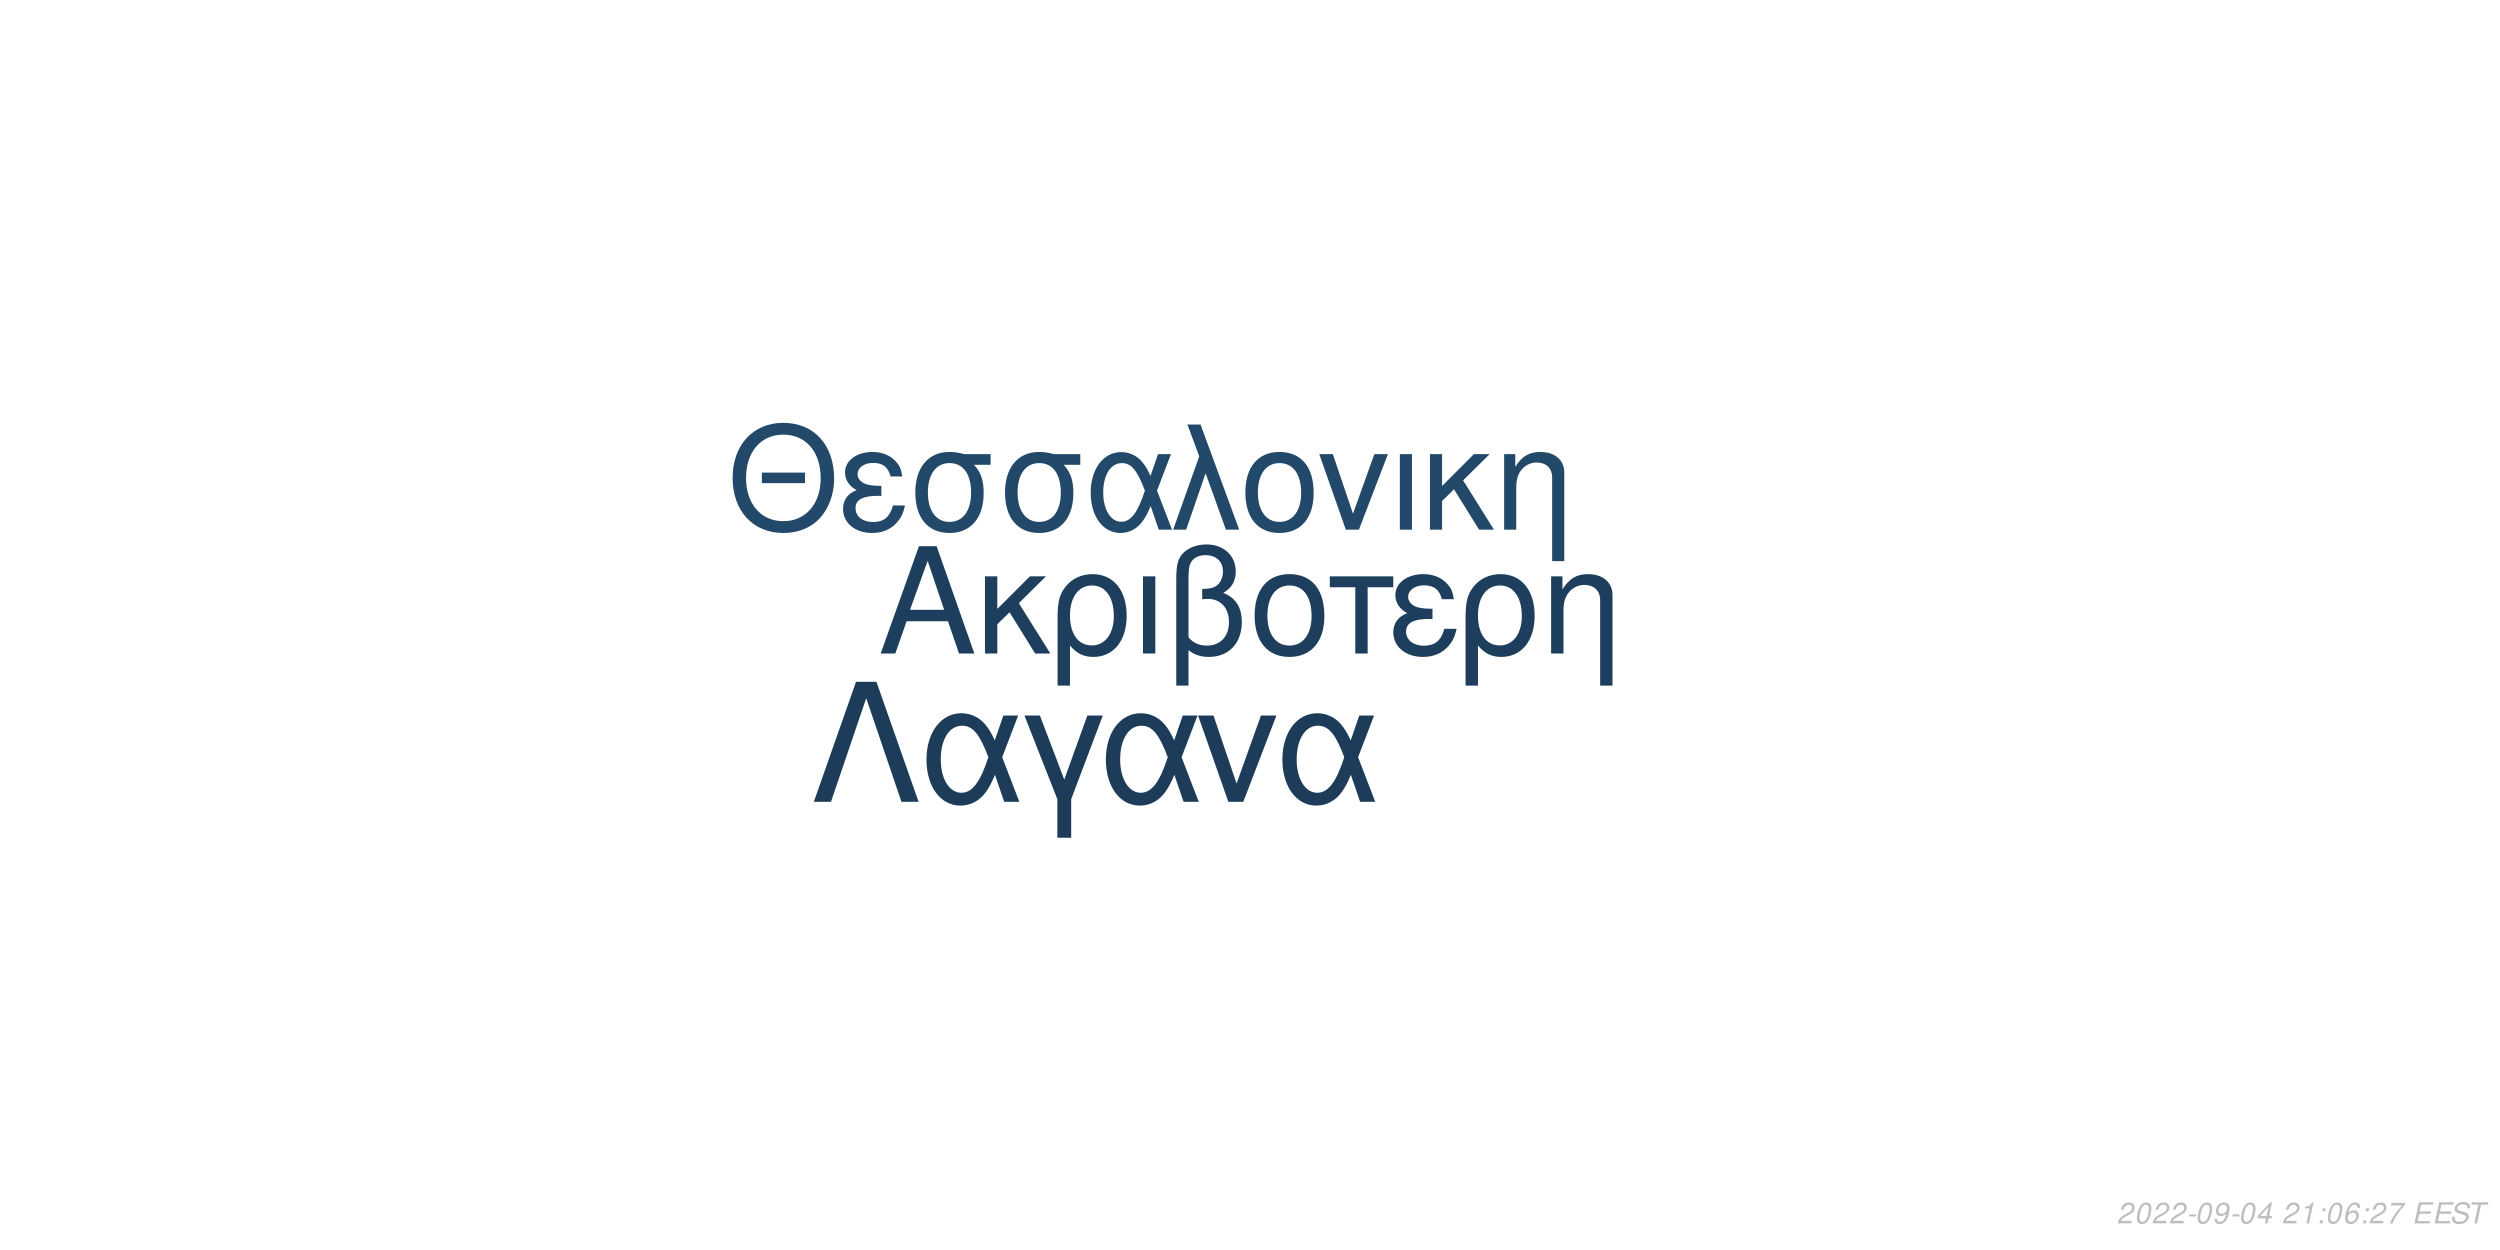
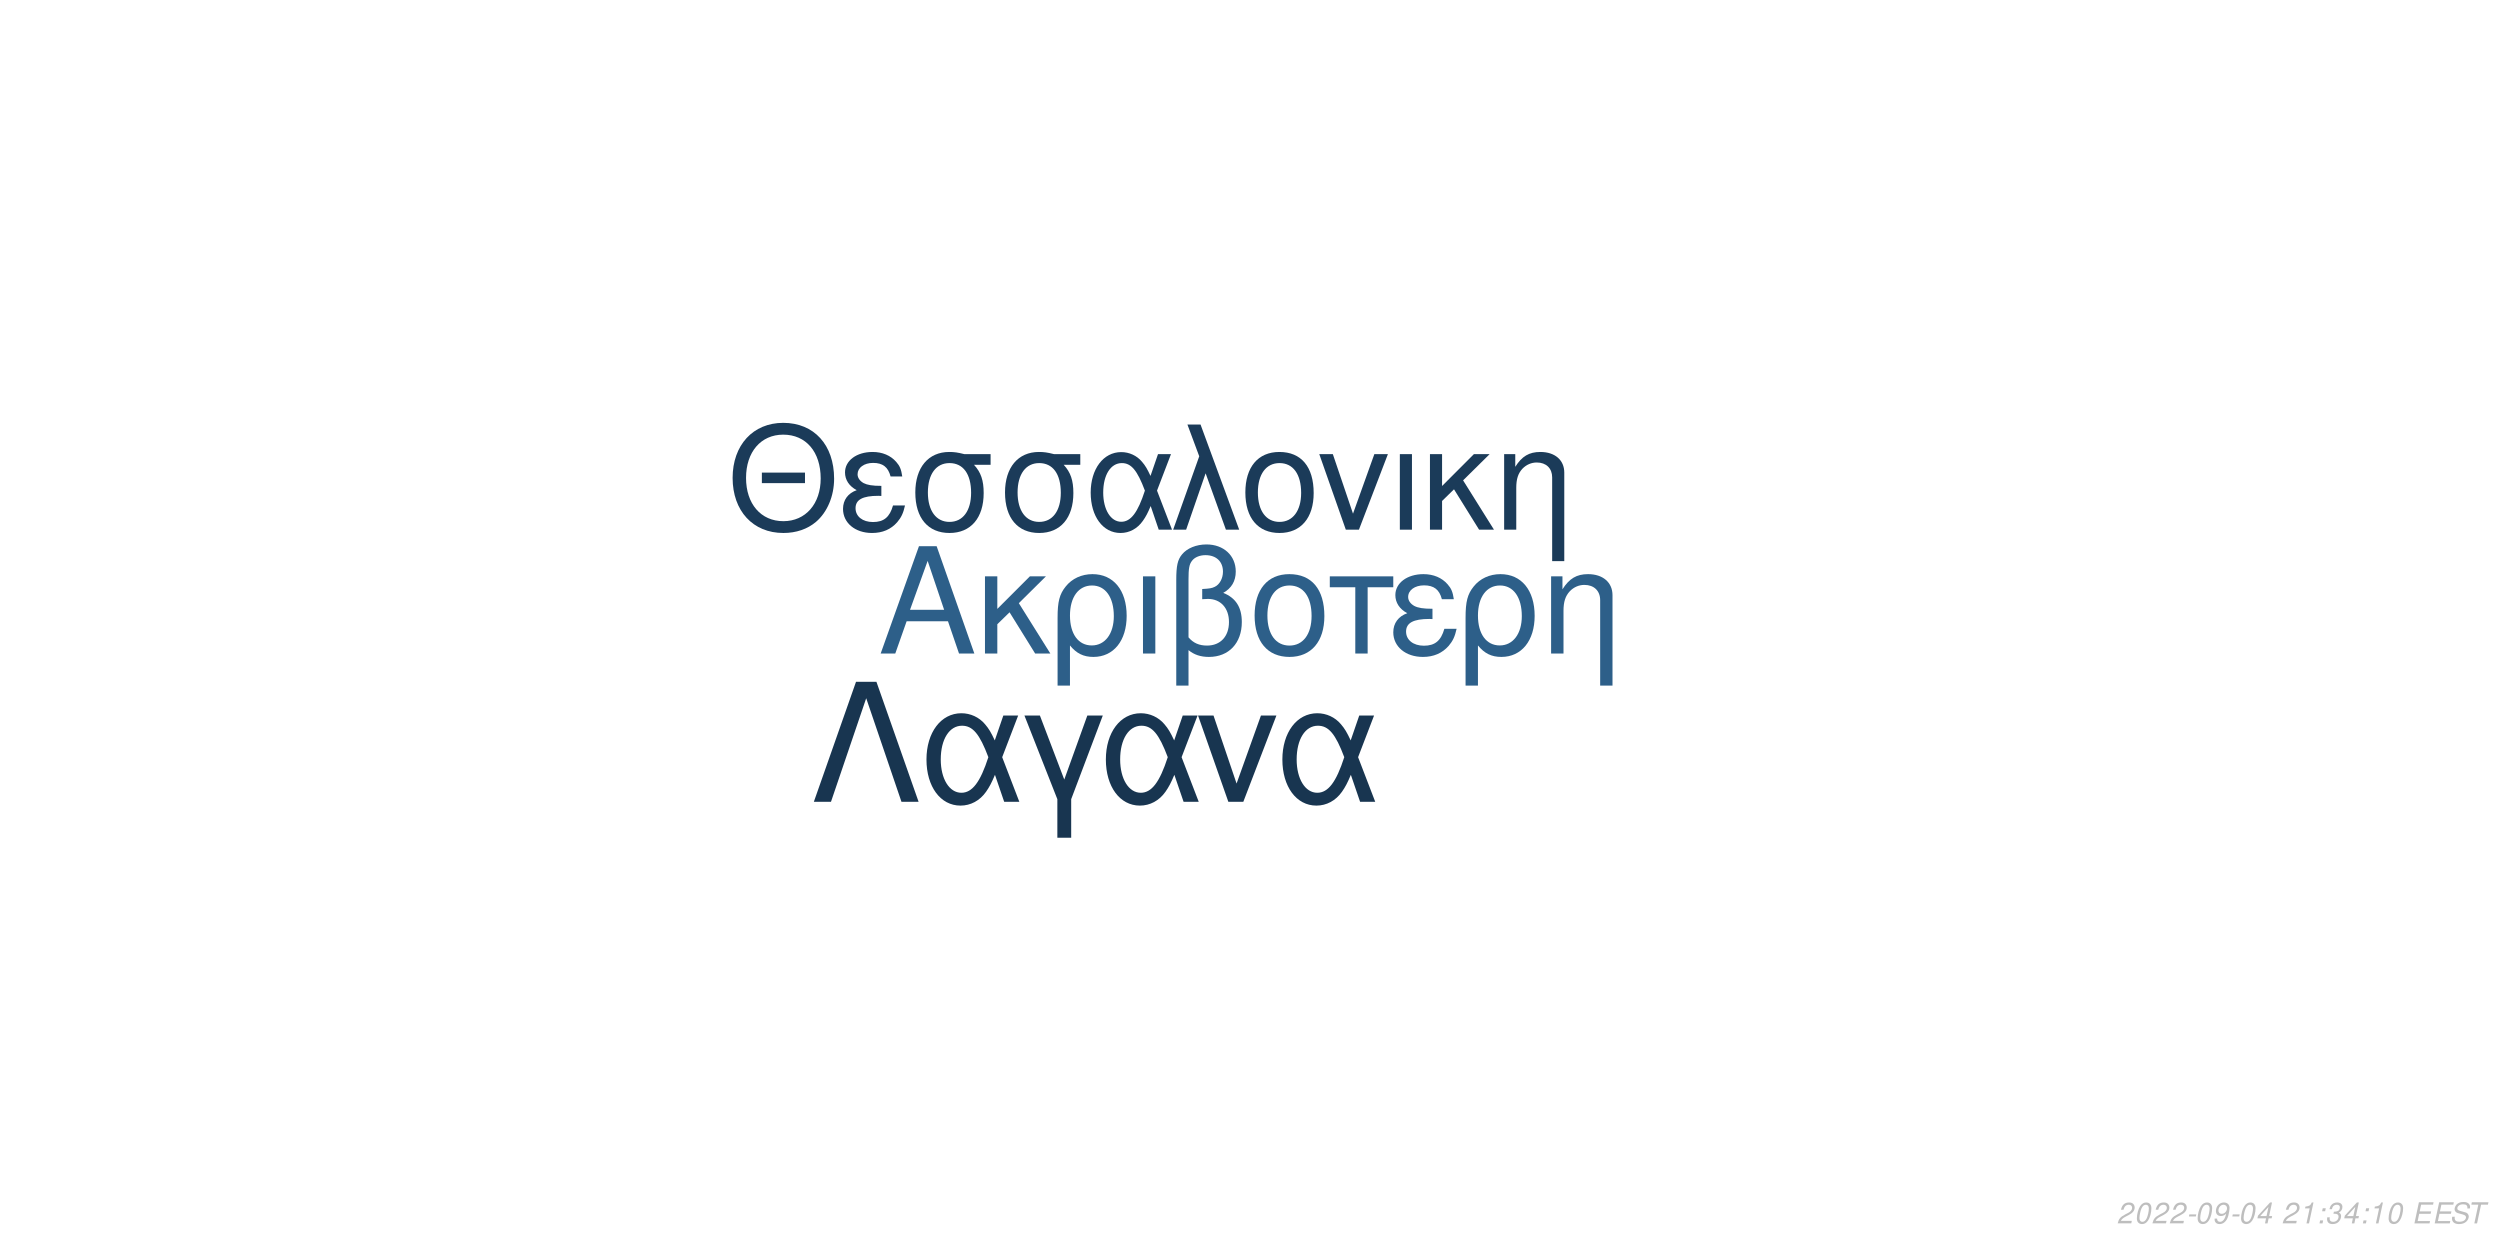
<svg xmlns="http://www.w3.org/2000/svg" xmlns:xlink="http://www.w3.org/1999/xlink" width="864pt" height="432pt" viewBox="0 0 864 432" version="1.1">
  <defs>
    <g>
      <symbol overflow="visible" id="glyph0-0">
        <path style="stroke:none;" d="" />
      </symbol>
      <symbol overflow="visible" id="glyph0-1">
        <path style="stroke:none;" d="M 24.125 -11.141 L 27.938 0 L 33.234 0 L 20.203 -37.094 L 14.094 -37.094 L 0.859 0 L 5.906 0 L 9.828 -11.141 Z M 22.797 -15.109 L 11 -15.109 L 17.094 -32.016 Z M 22.797 -15.109 " />
      </symbol>
      <symbol overflow="visible" id="glyph0-2">
        <path style="stroke:none;" d="M 7.172 -15.422 L 7.172 -26.672 L 2.906 -26.672 L 2.906 0 L 7.172 0 L 7.172 -10.125 L 11.406 -14.25 L 20.25 0 L 25.5 0 L 14.609 -17.406 L 23.969 -26.672 L 18.422 -26.672 Z M 7.172 -15.422 " />
      </symbol>
      <symbol overflow="visible" id="glyph0-3">
        <path style="stroke:none;" d="M 3 11.094 L 7.281 11.094 L 7.281 -2.797 C 9.516 -0.047 11.953 1.172 15.375 1.172 C 22.344 1.172 26.875 -4.422 26.875 -13.031 C 26.875 -21.891 22.297 -27.438 15.062 -27.438 C 11.297 -27.438 7.984 -25.906 5.797 -23.156 C 3.672 -20.516 3 -17.969 3 -12.359 Z M 14.906 -23.516 C 19.547 -23.516 22.438 -19.438 22.438 -12.922 C 22.438 -6.812 19.391 -2.797 14.812 -2.797 C 10.172 -2.797 7.281 -6.766 7.281 -13.125 C 7.281 -19.484 10.234 -23.516 14.906 -23.516 Z M 14.906 -23.516 " />
      </symbol>
      <symbol overflow="visible" id="glyph0-4">
        <path style="stroke:none;" d="M 3.516 0 L 7.781 0 L 7.781 -26.672 L 3.516 -26.672 Z M 3.516 0 " />
      </symbol>
      <symbol overflow="visible" id="glyph0-5">
        <path style="stroke:none;" d="M 4.016 11.094 L 8.25 11.094 L 8.25 -1.172 C 10.172 0.406 12.422 1.172 15.312 1.172 C 22.188 1.172 26.672 -3.609 26.672 -10.891 C 26.672 -15.984 24.578 -19.234 20.25 -20.969 C 23.109 -22.547 24.578 -25.031 24.578 -28.344 C 24.578 -33.844 20.406 -37.703 14.453 -37.703 C 10.938 -37.703 7.734 -36.391 6 -34.25 C 4.484 -32.422 4.016 -30.328 4.016 -25.391 Z M 8.25 -25.656 C 8.25 -29.359 8.5 -30.844 9.469 -32.062 C 10.375 -33.281 12.156 -34 14.094 -34 C 17.812 -34 20.156 -31.812 20.156 -28.297 C 20.156 -25.953 18.984 -23.812 17.297 -23.047 C 16.281 -22.547 15.469 -22.438 12.984 -22.297 L 12.984 -18.781 C 13.734 -18.828 14.344 -18.875 14.969 -18.875 C 19.344 -18.875 22.234 -15.719 22.234 -10.891 C 22.234 -5.906 19.281 -2.75 14.656 -2.75 C 11.953 -2.75 9.922 -3.609 8.25 -5.594 Z M 8.25 -25.656 " />
      </symbol>
      <symbol overflow="visible" id="glyph0-6">
        <path style="stroke:none;" d="M 14.094 -27.438 C 6.562 -27.438 2.094 -22.094 2.094 -13.125 C 2.094 -4.125 6.562 1.172 14.141 1.172 C 21.672 1.172 26.203 -4.172 26.203 -12.922 C 26.203 -22.188 21.828 -27.438 14.094 -27.438 Z M 14.141 -23.516 C 18.938 -23.516 21.781 -19.594 21.781 -12.984 C 21.781 -6.672 18.828 -2.75 14.141 -2.75 C 9.422 -2.75 6.516 -6.672 6.516 -13.125 C 6.516 -19.594 9.422 -23.516 14.141 -23.516 Z M 14.141 -23.516 " />
      </symbol>
      <symbol overflow="visible" id="glyph0-7">
        <path style="stroke:none;" d="M 7.891 0 L 12.156 0 L 12.156 -22.906 L 21.016 -22.906 L 21.016 -26.672 L -0.922 -26.672 L -0.922 -22.906 L 7.891 -22.906 Z M 7.891 0 " />
      </symbol>
      <symbol overflow="visible" id="glyph0-8">
        <path style="stroke:none;" d="M 14.562 -15.469 C 11.344 -15.469 9.562 -15.781 8.297 -16.438 C 6.922 -17.203 6.156 -18.328 6.156 -19.547 C 6.156 -21.891 8.453 -23.562 11.656 -23.562 C 15.062 -23.562 16.953 -22.094 17.812 -18.781 L 21.938 -18.781 C 21.578 -21.266 21.062 -22.5 19.797 -23.922 C 17.812 -26.203 14.906 -27.438 11.453 -27.438 C 5.797 -27.438 1.734 -24.375 1.734 -20.203 C 1.734 -17.609 3.156 -15.375 5.859 -13.938 C 2.797 -12.875 1.016 -10.484 1.016 -7.328 C 1.016 -2.391 5.297 1.172 11.25 1.172 C 14.969 1.172 17.906 -0.109 20.156 -2.641 C 21.578 -4.328 22.297 -5.797 22.906 -8.547 L 18.672 -8.547 C 17.5 -4.422 15.422 -2.703 11.609 -2.703 C 7.938 -2.703 5.438 -4.688 5.438 -7.578 C 5.438 -10.578 7.938 -11.953 13.484 -11.953 C 13.641 -11.953 14.094 -11.953 14.562 -11.906 Z M 14.562 -15.469 " />
      </symbol>
      <symbol overflow="visible" id="glyph0-9">
        <path style="stroke:none;" d="M 3.562 -26.672 L 3.562 0 L 7.844 0 L 7.844 -14.703 C 7.844 -17.906 8.5 -19.891 10.031 -21.531 C 11.406 -22.953 13.188 -23.719 15.062 -23.719 C 18.375 -23.719 20.516 -21.672 20.516 -18.469 L 20.516 11.094 L 24.781 11.094 L 24.781 -20.156 C 24.781 -24.578 21.469 -27.438 16.328 -27.438 C 12.359 -27.438 9.828 -25.906 7.484 -22.188 L 7.484 -26.672 Z M 3.562 -26.672 " />
      </symbol>
      <symbol overflow="visible" id="glyph1-0">
        <path style="stroke:none;" d="" />
      </symbol>
      <symbol overflow="visible" id="glyph1-1">
        <path style="stroke:none;" d="M 26.859 -19.734 L 11.953 -19.734 L 11.953 -16.094 L 26.859 -16.094 Z M 19.328 -36.922 C 8.922 -36.922 1.844 -29.25 1.844 -17.891 C 1.844 -6.484 8.875 1.141 19.391 1.141 C 23.812 1.141 27.703 -0.203 30.641 -2.688 C 34.578 -6.031 36.922 -11.656 36.922 -17.594 C 36.922 -29.297 30 -36.922 19.328 -36.922 Z M 19.328 -32.844 C 27.203 -32.844 32.281 -26.906 32.281 -17.688 C 32.281 -8.922 27.062 -2.938 19.391 -2.938 C 11.609 -2.938 6.484 -8.922 6.484 -17.891 C 6.484 -26.859 11.609 -32.844 19.328 -32.844 Z M 19.328 -32.844 " />
      </symbol>
      <symbol overflow="visible" id="glyph1-2">
        <path style="stroke:none;" d="M 14.25 -15.141 C 11.109 -15.141 9.375 -15.453 8.125 -16.094 C 6.781 -16.844 6.031 -17.938 6.031 -19.141 C 6.031 -21.422 8.266 -23.078 11.406 -23.078 C 14.75 -23.078 16.594 -21.625 17.438 -18.391 L 21.469 -18.391 C 21.125 -20.828 20.625 -22.031 19.391 -23.422 C 17.438 -25.656 14.594 -26.859 11.219 -26.859 C 5.688 -26.859 1.688 -23.875 1.688 -19.781 C 1.688 -17.234 3.094 -15.047 5.734 -13.656 C 2.734 -12.609 1 -10.266 1 -7.172 C 1 -2.344 5.188 1.141 11.016 1.141 C 14.656 1.141 17.547 -0.094 19.734 -2.594 C 21.125 -4.234 21.828 -5.688 22.422 -8.375 L 18.281 -8.375 C 17.141 -4.328 15.094 -2.641 11.359 -2.641 C 7.766 -2.641 5.328 -4.578 5.328 -7.422 C 5.328 -10.359 7.766 -11.703 13.203 -11.703 C 13.359 -11.703 13.797 -11.703 14.25 -11.656 Z M 14.25 -15.141 " />
      </symbol>
      <symbol overflow="visible" id="glyph1-3">
        <path style="stroke:none;" d="M 29 -26.109 L 19.938 -26.109 C 17.594 -26.703 16.438 -26.859 14.703 -26.859 C 7.469 -26.859 2.984 -21.469 2.984 -12.859 C 2.984 -4.031 7.375 1.141 14.797 1.141 C 22.172 1.141 26.609 -4.078 26.609 -12.656 C 26.609 -17.047 25.656 -19.828 23.266 -22.422 L 29 -22.422 Z M 14.797 -23.016 C 19.531 -23.016 22.266 -19.234 22.266 -12.75 C 22.266 -6.531 19.438 -2.688 14.797 -2.688 C 10.172 -2.688 7.328 -6.531 7.328 -12.859 C 7.328 -19.188 10.172 -23.016 14.797 -23.016 Z M 14.797 -23.016 " />
      </symbol>
      <symbol overflow="visible" id="glyph1-4">
        <path style="stroke:none;" d="M 29.344 -26.109 L 24.859 -26.109 L 22.266 -18.578 C 21.125 -21.031 20.484 -22.125 19.328 -23.469 C 17.547 -25.609 14.906 -26.812 12.156 -26.812 C 5.984 -26.812 1.594 -20.984 1.594 -12.812 C 1.594 -4.578 5.828 1.141 11.906 1.141 C 14.953 1.141 17.734 -0.344 19.625 -3.047 C 20.672 -4.531 21.281 -5.688 22.328 -8.172 L 25.109 0 L 29.703 0 L 24.516 -13.5 Z M 20.328 -13.5 C 17.891 -5.922 15.453 -2.734 12.156 -2.734 C 8.516 -2.734 5.922 -6.922 5.922 -12.812 C 5.922 -18.938 8.516 -23.016 12.359 -23.016 C 15.594 -23.016 17.688 -20.531 20.328 -13.5 Z M 20.328 -13.5 " />
      </symbol>
      <symbol overflow="visible" id="glyph1-5">
        <path style="stroke:none;" d="M 1.094 0 L 5.578 0 L 12.312 -19.484 L 19.328 0 L 23.922 0 L 10.562 -36.328 L 6.031 -36.328 L 10.109 -25.359 Z M 1.094 0 " />
      </symbol>
      <symbol overflow="visible" id="glyph1-6">
        <path style="stroke:none;" d="M 13.797 -26.859 C 6.422 -26.859 2.047 -21.625 2.047 -12.859 C 2.047 -4.031 6.422 1.141 13.859 1.141 C 21.234 1.141 25.656 -4.078 25.656 -12.656 C 25.656 -21.719 21.375 -26.859 13.797 -26.859 Z M 13.859 -23.016 C 18.531 -23.016 21.328 -19.188 21.328 -12.703 C 21.328 -6.531 18.438 -2.688 13.859 -2.688 C 9.219 -2.688 6.375 -6.531 6.375 -12.859 C 6.375 -19.188 9.219 -23.016 13.859 -23.016 Z M 13.859 -23.016 " />
      </symbol>
      <symbol overflow="visible" id="glyph1-7">
        <path style="stroke:none;" d="M 14.297 0 L 24.312 -26.109 L 19.625 -26.109 L 12.25 -5.531 L 5.281 -26.109 L 0.594 -26.109 L 9.766 0 Z M 14.297 0 " />
      </symbol>
      <symbol overflow="visible" id="glyph1-8">
        <path style="stroke:none;" d="M 3.438 0 L 7.625 0 L 7.625 -26.109 L 3.438 -26.109 Z M 3.438 0 " />
      </symbol>
      <symbol overflow="visible" id="glyph1-9">
        <path style="stroke:none;" d="M 7.031 -15.094 L 7.031 -26.109 L 2.844 -26.109 L 2.844 0 L 7.031 0 L 7.031 -9.922 L 11.156 -13.953 L 19.828 0 L 24.969 0 L 14.297 -17.047 L 23.469 -26.109 L 18.031 -26.109 Z M 7.031 -15.094 " />
      </symbol>
      <symbol overflow="visible" id="glyph1-10">
        <path style="stroke:none;" d="M 3.484 -26.109 L 3.484 0 L 7.672 0 L 7.672 -14.406 C 7.672 -17.547 8.328 -19.484 9.812 -21.078 C 11.156 -22.469 12.906 -23.219 14.75 -23.219 C 17.984 -23.219 20.078 -21.234 20.078 -18.094 L 20.078 10.859 L 24.266 10.859 L 24.266 -19.734 C 24.266 -24.062 21.031 -26.859 16 -26.859 C 12.109 -26.859 9.609 -25.359 7.328 -21.719 L 7.328 -26.109 Z M 3.484 -26.109 " />
      </symbol>
      <symbol overflow="visible" id="glyph2-0">
        <path style="stroke:none;" d="" />
      </symbol>
      <symbol overflow="visible" id="glyph2-1">
        <path style="stroke:none;" d="M 22.531 -41.484 L 15.484 -41.484 L 0.906 0 L 6.828 0 L 19 -35.797 L 31.188 0 L 37.109 0 Z M 22.531 -41.484 " />
      </symbol>
      <symbol overflow="visible" id="glyph2-2">
        <path style="stroke:none;" d="M 33.516 -29.812 L 28.391 -29.812 L 25.438 -21.219 C 24.125 -24.016 23.391 -25.266 22.078 -26.797 C 20.031 -29.25 17.016 -30.609 13.891 -30.609 C 6.828 -30.609 1.828 -23.953 1.828 -14.625 C 1.828 -5.234 6.656 1.312 13.594 1.312 C 17.078 1.312 20.266 -0.391 22.422 -3.469 C 23.609 -5.172 24.297 -6.484 25.5 -9.328 L 28.688 0 L 33.922 0 L 28 -15.422 Z M 23.219 -15.422 C 20.422 -6.766 17.641 -3.125 13.891 -3.125 C 9.734 -3.125 6.766 -7.906 6.766 -14.625 C 6.766 -21.625 9.734 -26.297 14.109 -26.297 C 17.812 -26.297 20.203 -23.453 23.219 -15.422 Z M 23.219 -15.422 " />
      </symbol>
      <symbol overflow="visible" id="glyph2-3">
        <path style="stroke:none;" d="M 12.062 12.406 L 16.844 12.406 L 16.844 -0.906 L 27.766 -29.812 L 22.422 -29.812 L 14.453 -7.688 L 6.031 -29.812 L 0.688 -29.812 L 12.062 -0.906 Z M 12.062 12.406 " />
      </symbol>
      <symbol overflow="visible" id="glyph2-4">
        <path style="stroke:none;" d="M 16.328 0 L 27.766 -29.812 L 22.422 -29.812 L 14 -6.312 L 6.031 -29.812 L 0.688 -29.812 L 11.156 0 Z M 16.328 0 " />
      </symbol>
      <symbol overflow="visible" id="glyph3-0">
        <path style="stroke:none;" d="" />
      </symbol>
      <symbol overflow="visible" id="glyph3-1">
        <path style="stroke:none;" d="M 5.234 -0.875 L 1.469 -0.875 C 1.641 -1.375 2.203 -1.891 3.109 -2.344 L 4.234 -2.938 C 5.562 -3.625 6.219 -4.469 6.219 -5.484 C 6.219 -5.938 6.062 -6.359 5.797 -6.656 C 5.469 -7.047 4.984 -7.234 4.312 -7.234 C 2.766 -7.234 1.891 -6.453 1.484 -4.734 L 2.375 -4.734 C 2.484 -5.188 2.609 -5.484 2.797 -5.75 C 3.094 -6.203 3.609 -6.453 4.188 -6.453 C 4.891 -6.453 5.344 -6.031 5.344 -5.375 C 5.344 -4.703 4.859 -4.094 4.016 -3.656 L 2.984 -3.125 C 1.234 -2.188 0.797 -1.656 0.344 -0.016 L 5.047 -0.016 Z M 5.234 -0.875 " />
      </symbol>
      <symbol overflow="visible" id="glyph3-2">
        <path style="stroke:none;" d="M 4.203 -7.234 C 3.375 -7.234 2.688 -6.812 2.125 -5.984 C 1.484 -5.047 0.984 -3.188 0.984 -1.734 C 0.984 -1.109 1.172 -0.562 1.484 -0.266 C 1.797 0.047 2.281 0.234 2.766 0.234 C 3.625 0.234 4.281 -0.156 4.859 -1.016 C 5.516 -1.953 6 -3.797 6 -5.266 C 6 -6.5 5.328 -7.234 4.203 -7.234 Z M 4.094 -6.453 C 4.734 -6.453 5.125 -5.984 5.125 -5.156 C 5.125 -4.203 4.781 -2.625 4.406 -1.812 C 3.984 -0.938 3.516 -0.547 2.875 -0.547 C 2.25 -0.547 1.875 -1.031 1.875 -1.828 C 1.875 -2.797 2.203 -4.344 2.594 -5.203 C 2.984 -6.047 3.453 -6.453 4.094 -6.453 Z M 4.094 -6.453 " />
      </symbol>
      <symbol overflow="visible" id="glyph3-3">
        <path style="stroke:none;" d="M 3.516 -3.125 L 1.125 -3.125 L 0.969 -2.406 L 3.359 -2.406 Z M 3.516 -3.125 " />
      </symbol>
      <symbol overflow="visible" id="glyph3-4">
        <path style="stroke:none;" d="M 0.844 -1.656 C 0.844 -1.547 0.844 -1.438 0.844 -1.375 C 0.844 -0.406 1.531 0.234 2.578 0.234 C 3.203 0.234 3.766 0.016 4.297 -0.438 C 4.938 -1 5.312 -1.656 5.594 -2.719 C 5.844 -3.672 6.016 -4.766 6.016 -5.375 C 6.016 -5.844 5.844 -6.328 5.547 -6.656 C 5.203 -7.031 4.703 -7.234 4.062 -7.234 C 2.516 -7.234 1.297 -5.938 1.297 -4.266 C 1.297 -3.203 1.984 -2.547 3.047 -2.547 C 3.484 -2.547 3.953 -2.672 4.281 -2.891 C 4.406 -2.984 4.547 -3.078 4.828 -3.344 C 4.438 -1.484 3.703 -0.547 2.703 -0.547 C 2.109 -0.547 1.719 -0.938 1.719 -1.547 L 1.719 -1.656 Z M 3.953 -6.453 C 4.625 -6.453 5.141 -5.953 5.141 -5.281 C 5.141 -4.188 4.312 -3.312 3.297 -3.312 C 2.594 -3.312 2.172 -3.734 2.172 -4.453 C 2.172 -5.562 2.984 -6.453 3.953 -6.453 Z M 3.953 -6.453 " />
      </symbol>
      <symbol overflow="visible" id="glyph3-5">
        <path style="stroke:none;" d="M 3.625 -1.75 L 3.266 0 L 4.141 0 L 4.516 -1.75 L 5.562 -1.75 L 5.734 -2.531 L 4.688 -2.531 L 5.688 -7.234 L 5.016 -7.234 L 0.844 -2.672 L 0.641 -1.75 Z M 3.797 -2.531 L 1.594 -2.531 L 4.469 -5.703 Z M 3.797 -2.531 " />
      </symbol>
      <symbol overflow="visible" id="glyph3-6">
        <path style="stroke:none;" d="" />
      </symbol>
      <symbol overflow="visible" id="glyph3-7">
        <path style="stroke:none;" d="M 3.703 -5.188 L 2.594 0 L 3.469 0 L 5.016 -7.234 L 4.438 -7.234 C 3.906 -6.156 3.688 -6.016 2.234 -5.812 L 2.109 -5.188 Z M 3.703 -5.188 " />
      </symbol>
      <symbol overflow="visible" id="glyph3-8">
        <path style="stroke:none;" d="M 2.359 -1.031 L 1.312 -1.031 L 1.094 0 L 2.141 0 Z M 3.266 -5.234 L 2.219 -5.234 L 2 -4.203 L 3.047 -4.203 Z M 3.266 -5.234 " />
      </symbol>
      <symbol overflow="visible" id="glyph3-9">
-         <path style="stroke:none;" d="M 6.125 -5.344 L 6.141 -5.625 C 6.141 -6.609 5.453 -7.234 4.391 -7.234 C 3.438 -7.234 2.641 -6.719 2.016 -5.703 C 1.422 -4.781 0.938 -2.953 0.938 -1.688 C 0.938 -0.516 1.688 0.234 2.859 0.234 C 3.703 0.234 4.438 -0.156 5 -0.875 C 5.406 -1.422 5.672 -2.156 5.672 -2.766 C 5.672 -3.812 4.969 -4.5 3.906 -4.5 C 3.234 -4.5 2.672 -4.234 2.094 -3.625 C 2.406 -5.375 3.234 -6.453 4.25 -6.453 C 4.703 -6.453 5.062 -6.234 5.172 -5.844 C 5.203 -5.719 5.234 -5.578 5.25 -5.344 Z M 3.656 -3.734 C 4.344 -3.734 4.797 -3.281 4.797 -2.625 C 4.797 -1.469 3.984 -0.547 2.984 -0.547 C 2.297 -0.547 1.812 -1.047 1.812 -1.766 C 1.812 -2.859 2.625 -3.734 3.656 -3.734 Z M 3.656 -3.734 " />
+         <path style="stroke:none;" d="M 2.922 -3.312 C 3.125 -3.344 3.234 -3.344 3.375 -3.344 C 4.203 -3.344 4.688 -3 4.688 -2.406 C 4.688 -1.312 3.906 -0.547 2.781 -0.547 C 2.047 -0.547 1.594 -0.938 1.594 -1.562 C 1.594 -1.719 1.609 -1.844 1.656 -2.094 L 0.766 -2.094 C 0.734 -1.797 0.719 -1.641 0.719 -1.469 C 0.719 -0.375 1.406 0.234 2.641 0.234 C 3.547 0.234 4.297 -0.078 4.812 -0.656 C 5.266 -1.156 5.562 -1.875 5.562 -2.547 C 5.562 -3.125 5.344 -3.453 4.797 -3.734 C 5.641 -4.234 6.016 -4.844 6.016 -5.734 C 6.016 -6.656 5.312 -7.234 4.203 -7.234 C 3.375 -7.234 2.672 -6.938 2.188 -6.375 C 1.891 -6.031 1.703 -5.641 1.516 -4.906 L 2.391 -4.906 C 2.5 -5.359 2.594 -5.594 2.734 -5.812 C 3.047 -6.234 3.516 -6.453 4.078 -6.453 C 4.734 -6.453 5.141 -6.125 5.141 -5.578 C 5.141 -5.188 5.016 -4.797 4.797 -4.547 C 4.516 -4.234 4 -4.062 3.266 -4.062 L 3.078 -4.062 Z M 2.922 -3.312 " />
      </symbol>
      <symbol overflow="visible" id="glyph3-10">
-         <path style="stroke:none;" d="M 6.703 -7.094 L 1.953 -7.094 L 1.766 -6.219 L 5.594 -6.219 C 3.344 -3.688 2.266 -2.109 1.375 0 L 2.344 0 C 3.031 -1.906 4.828 -4.594 6.547 -6.281 Z M 6.703 -7.094 " />
+         <path style="stroke:none;" d="M 2.547 -3.312 L 6.5 -3.312 L 6.688 -4.141 L 2.719 -4.141 L 3.219 -6.469 L 7.344 -6.469 L 7.516 -7.297 L 2.453 -7.297 L 0.906 0 L 6.125 0 L 6.297 -0.812 L 2.016 -0.812 Z M 2.547 -3.312 " />
      </symbol>
      <symbol overflow="visible" id="glyph3-11">
-         <path style="stroke:none;" d="M 2.547 -3.312 L 6.5 -3.312 L 6.688 -4.141 L 2.719 -4.141 L 3.219 -6.469 L 7.344 -6.469 L 7.516 -7.297 L 2.453 -7.297 L 0.906 0 L 6.125 0 L 6.297 -0.812 L 2.016 -0.812 Z M 2.547 -3.312 " />
+         <path style="stroke:none;" d="M 7.062 -5.156 C 7.125 -5.438 7.141 -5.562 7.141 -5.703 C 7.141 -6.156 6.938 -6.594 6.594 -6.891 C 6.188 -7.25 5.656 -7.406 4.875 -7.406 C 3.844 -7.406 3.047 -7.125 2.5 -6.562 C 2.094 -6.141 1.781 -5.438 1.781 -4.922 C 1.781 -4.297 2.219 -3.766 2.891 -3.562 L 4.594 -3.094 C 5.406 -2.859 5.734 -2.578 5.734 -2.094 C 5.734 -1.781 5.547 -1.406 5.266 -1.141 C 4.844 -0.766 4.266 -0.578 3.453 -0.578 C 2.328 -0.578 1.812 -0.984 1.812 -1.906 C 1.812 -2.047 1.812 -2.125 1.844 -2.312 L 0.984 -2.312 C 0.906 -2.062 0.891 -1.906 0.891 -1.688 C 0.891 -0.484 1.797 0.234 3.297 0.234 C 4.359 0.234 5.234 -0.062 5.812 -0.609 C 6.344 -1.078 6.688 -1.797 6.688 -2.375 C 6.688 -2.641 6.609 -2.906 6.453 -3.156 C 6.234 -3.5 5.938 -3.703 5.469 -3.828 L 3.75 -4.312 C 2.984 -4.547 2.734 -4.734 2.734 -5.188 C 2.734 -5.547 2.875 -5.844 3.188 -6.109 C 3.547 -6.438 4.031 -6.594 4.703 -6.594 C 5.266 -6.594 5.688 -6.484 5.906 -6.297 C 6.094 -6.125 6.219 -5.797 6.219 -5.516 C 6.219 -5.422 6.203 -5.344 6.188 -5.156 Z M 7.062 -5.156 " />
      </symbol>
      <symbol overflow="visible" id="glyph3-12">
-         <path style="stroke:none;" d="M 7.062 -5.156 C 7.125 -5.438 7.141 -5.562 7.141 -5.703 C 7.141 -6.156 6.938 -6.594 6.594 -6.891 C 6.188 -7.25 5.656 -7.406 4.875 -7.406 C 3.844 -7.406 3.047 -7.125 2.5 -6.562 C 2.094 -6.141 1.781 -5.438 1.781 -4.922 C 1.781 -4.297 2.219 -3.766 2.891 -3.562 L 4.594 -3.094 C 5.406 -2.859 5.734 -2.578 5.734 -2.094 C 5.734 -1.781 5.547 -1.406 5.266 -1.141 C 4.844 -0.766 4.266 -0.578 3.453 -0.578 C 2.328 -0.578 1.812 -0.984 1.812 -1.906 C 1.812 -2.047 1.812 -2.125 1.844 -2.312 L 0.984 -2.312 C 0.906 -2.062 0.891 -1.906 0.891 -1.688 C 0.891 -0.484 1.797 0.234 3.297 0.234 C 4.359 0.234 5.234 -0.062 5.812 -0.609 C 6.344 -1.078 6.688 -1.797 6.688 -2.375 C 6.688 -2.641 6.609 -2.906 6.453 -3.156 C 6.234 -3.5 5.938 -3.703 5.469 -3.828 L 3.75 -4.312 C 2.984 -4.547 2.734 -4.734 2.734 -5.188 C 2.734 -5.547 2.875 -5.844 3.188 -6.109 C 3.547 -6.438 4.031 -6.594 4.703 -6.594 C 5.266 -6.594 5.688 -6.484 5.906 -6.297 C 6.094 -6.125 6.219 -5.797 6.219 -5.516 C 6.219 -5.422 6.203 -5.344 6.188 -5.156 Z M 7.062 -5.156 " />
-       </symbol>
-       <symbol overflow="visible" id="glyph3-13">
        <path style="stroke:none;" d="M 4.938 -6.469 L 7.312 -6.469 L 7.484 -7.297 L 1.75 -7.297 L 1.578 -6.469 L 3.984 -6.469 L 2.609 0 L 3.547 0 Z M 4.938 -6.469 " />
      </symbol>
    </g>
  </defs>
  <g id="surface1">
    <rect x="0" y="0" width="864" height="432" style="fill:rgb(100%,100%,100%);fill-opacity:1;stroke:none;" />
-     <g style="fill:rgb(11.373%,24.314%,36.471%);fill-opacity:1;">
+     <g style="fill:rgb(17.647%,37.255%,53.725%);fill-opacity:1;">
      <use xlink:href="#glyph0-1" x="303.5" y="225.861" />
      <use xlink:href="#glyph0-2" x="337.5" y="225.861" />
      <use xlink:href="#glyph0-3" x="362.5" y="225.861" />
      <use xlink:href="#glyph0-4" x="391.5" y="225.861" />
      <use xlink:href="#glyph0-5" x="402.5" y="225.861" />
      <use xlink:href="#glyph0-6" x="431.5" y="225.861" />
      <use xlink:href="#glyph0-7" x="460.5" y="225.861" />
      <use xlink:href="#glyph0-8" x="480.5" y="225.861" />
      <use xlink:href="#glyph0-3" x="503.5" y="225.861" />
      <use xlink:href="#glyph0-9" x="532.5" y="225.861" />
    </g>
-     <g style="fill:rgb(13.333%,28.235%,41.569%);fill-opacity:1;">
+     <g style="fill:rgb(10.588%,23.137%,34.902%);fill-opacity:1;">
      <use xlink:href="#glyph1-1" x="251.348" y="183.058" />
      <use xlink:href="#glyph1-2" x="290.348" y="183.058" />
      <use xlink:href="#glyph1-3" x="313.348" y="183.058" />
      <use xlink:href="#glyph1-3" x="344.348" y="183.058" />
      <use xlink:href="#glyph1-4" x="375.348" y="183.058" />
      <use xlink:href="#glyph1-5" x="404.348" y="183.058" />
      <use xlink:href="#glyph1-6" x="428.348" y="183.058" />
      <use xlink:href="#glyph1-7" x="455.348" y="183.058" />
      <use xlink:href="#glyph1-8" x="480.348" y="183.058" />
      <use xlink:href="#glyph1-9" x="491.348" y="183.058" />
      <use xlink:href="#glyph1-10" x="516.348" y="183.058" />
    </g>
-     <g style="fill:rgb(10.98%,23.529%,35.294%);fill-opacity:1;">
+     <g style="fill:rgb(9.412%,20.784%,31.373%);fill-opacity:1;">
      <use xlink:href="#glyph2-1" x="280.359" y="277.105" />
      <use xlink:href="#glyph2-2" x="318.359" y="277.105" />
      <use xlink:href="#glyph2-3" x="353.359" y="277.105" />
      <use xlink:href="#glyph2-2" x="380.359" y="277.105" />
      <use xlink:href="#glyph2-4" x="413.359" y="277.105" />
      <use xlink:href="#glyph2-2" x="441.359" y="277.105" />
    </g>
    <g style="fill:rgb(74.51%,74.51%,74.51%);fill-opacity:1;">
      <use xlink:href="#glyph3-1" x="731.52" y="422.81" />
      <use xlink:href="#glyph3-2" x="737.52" y="422.81" />
      <use xlink:href="#glyph3-1" x="743.52" y="422.81" />
      <use xlink:href="#glyph3-1" x="749.52" y="422.81" />
      <use xlink:href="#glyph3-3" x="755.52" y="422.81" />
      <use xlink:href="#glyph3-2" x="758.52" y="422.81" />
      <use xlink:href="#glyph3-4" x="764.52" y="422.81" />
      <use xlink:href="#glyph3-3" x="770.52" y="422.81" />
      <use xlink:href="#glyph3-2" x="773.52" y="422.81" />
      <use xlink:href="#glyph3-5" x="779.52" y="422.81" />
      <use xlink:href="#glyph3-6" x="785.52" y="422.81" />
      <use xlink:href="#glyph3-1" x="788.52" y="422.81" />
      <use xlink:href="#glyph3-7" x="794.52" y="422.81" />
      <use xlink:href="#glyph3-8" x="800.52" y="422.81" />
-       <use xlink:href="#glyph3-2" x="803.52" y="422.81" />
-       <use xlink:href="#glyph3-9" x="809.52" y="422.81" />
+       <use xlink:href="#glyph3-9" x="803.52" y="422.81" />
+       <use xlink:href="#glyph3-5" x="809.52" y="422.81" />
      <use xlink:href="#glyph3-8" x="815.52" y="422.81" />
-       <use xlink:href="#glyph3-1" x="818.52" y="422.81" />
-       <use xlink:href="#glyph3-10" x="824.52" y="422.81" />
+       <use xlink:href="#glyph3-7" x="818.52" y="422.81" />
+       <use xlink:href="#glyph3-2" x="824.52" y="422.81" />
      <use xlink:href="#glyph3-6" x="830.52" y="422.81" />
-       <use xlink:href="#glyph3-11" x="833.52" y="422.81" />
-       <use xlink:href="#glyph3-11" x="840.52" y="422.81" />
-       <use xlink:href="#glyph3-12" x="846.52" y="422.81" />
-       <use xlink:href="#glyph3-13" x="852.52" y="422.81" />
+       <use xlink:href="#glyph3-10" x="833.52" y="422.81" />
+       <use xlink:href="#glyph3-10" x="840.52" y="422.81" />
+       <use xlink:href="#glyph3-11" x="846.52" y="422.81" />
+       <use xlink:href="#glyph3-12" x="852.52" y="422.81" />
    </g>
  </g>
</svg>
